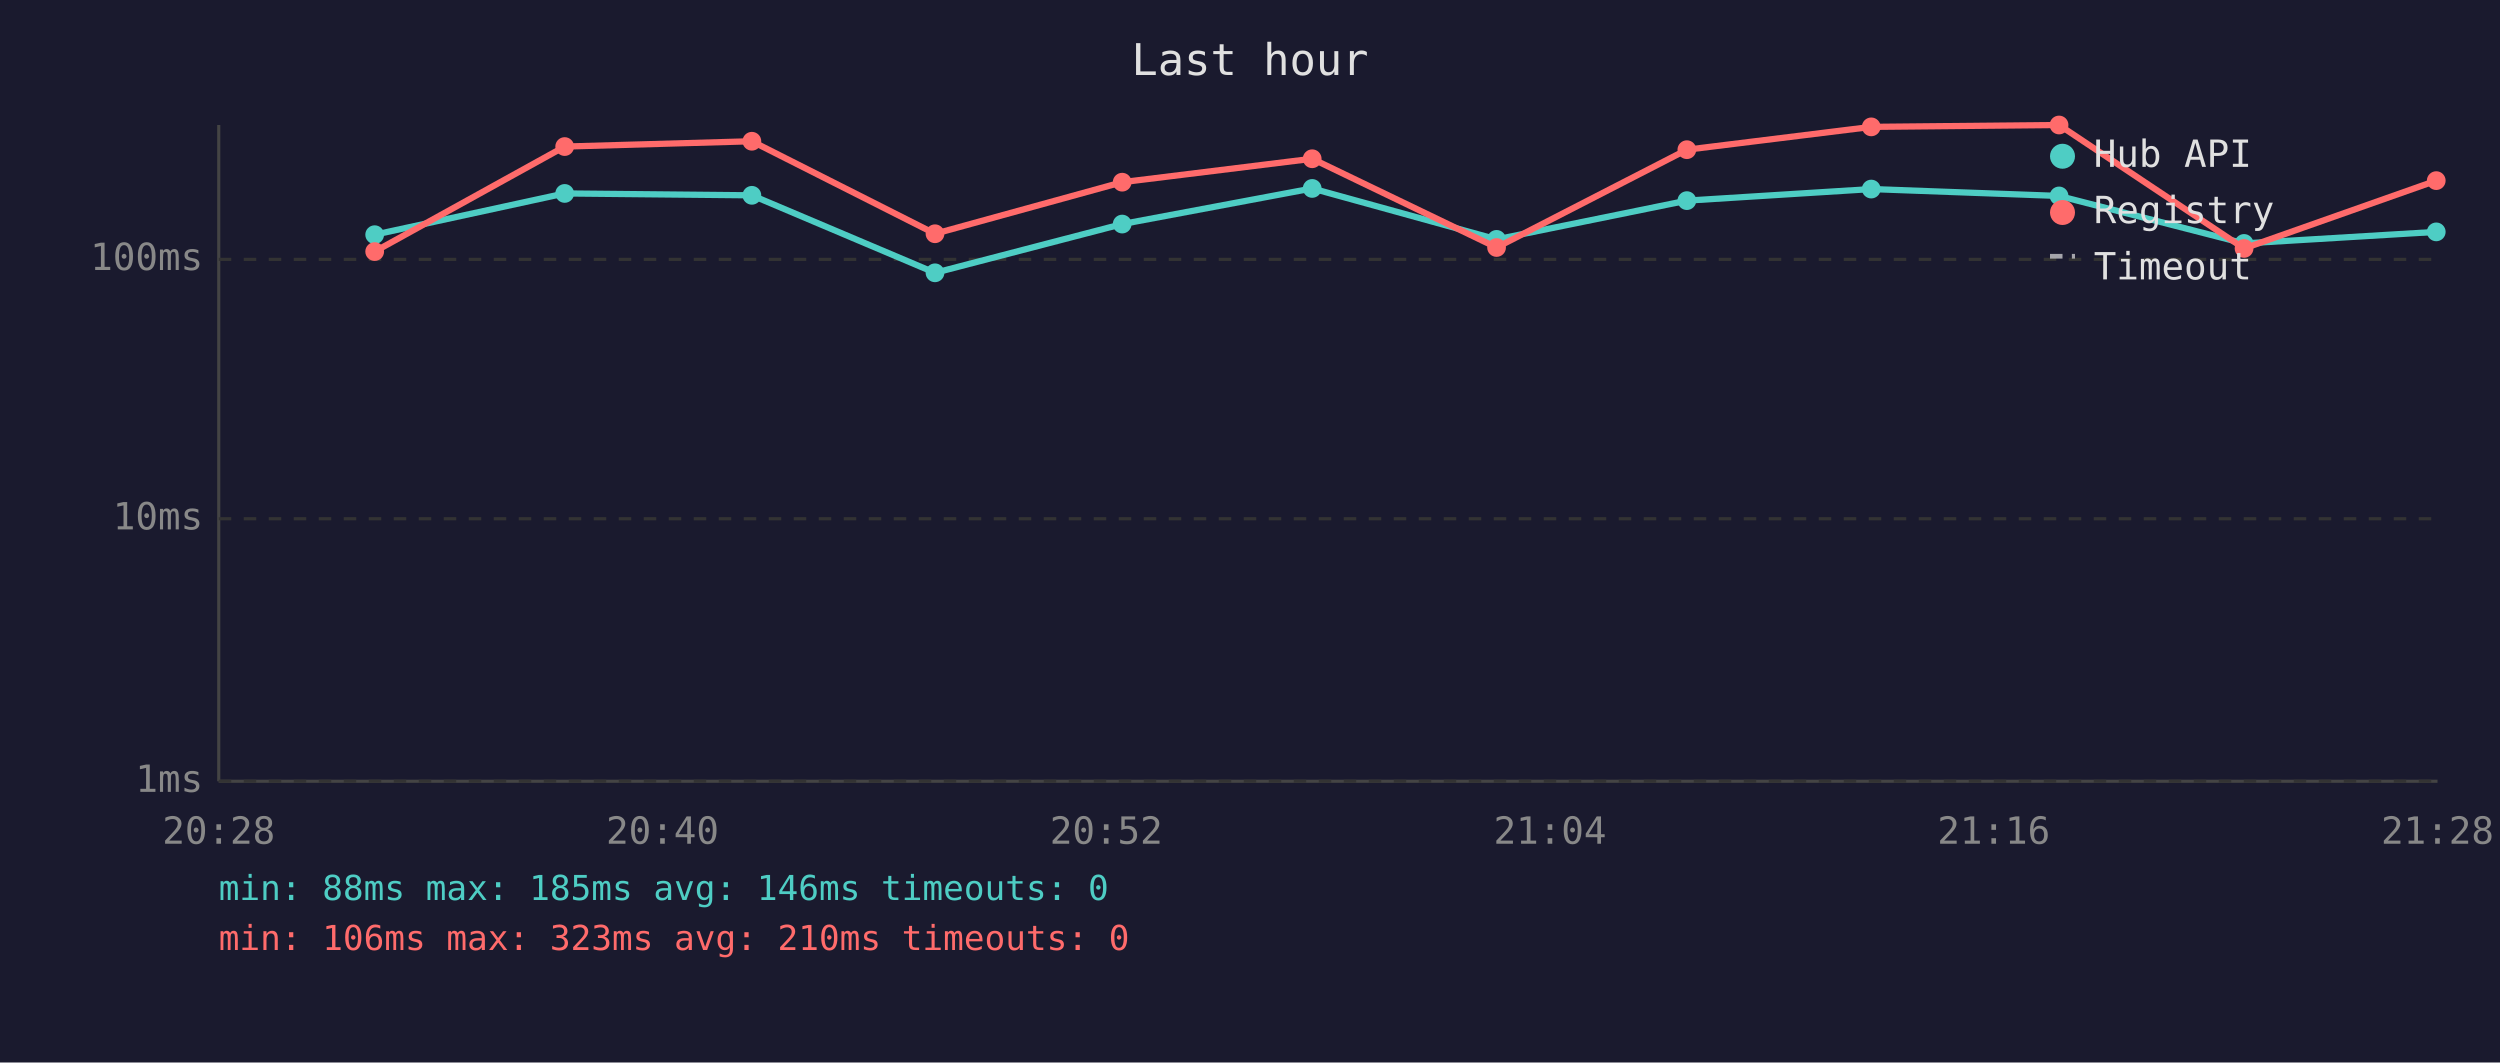
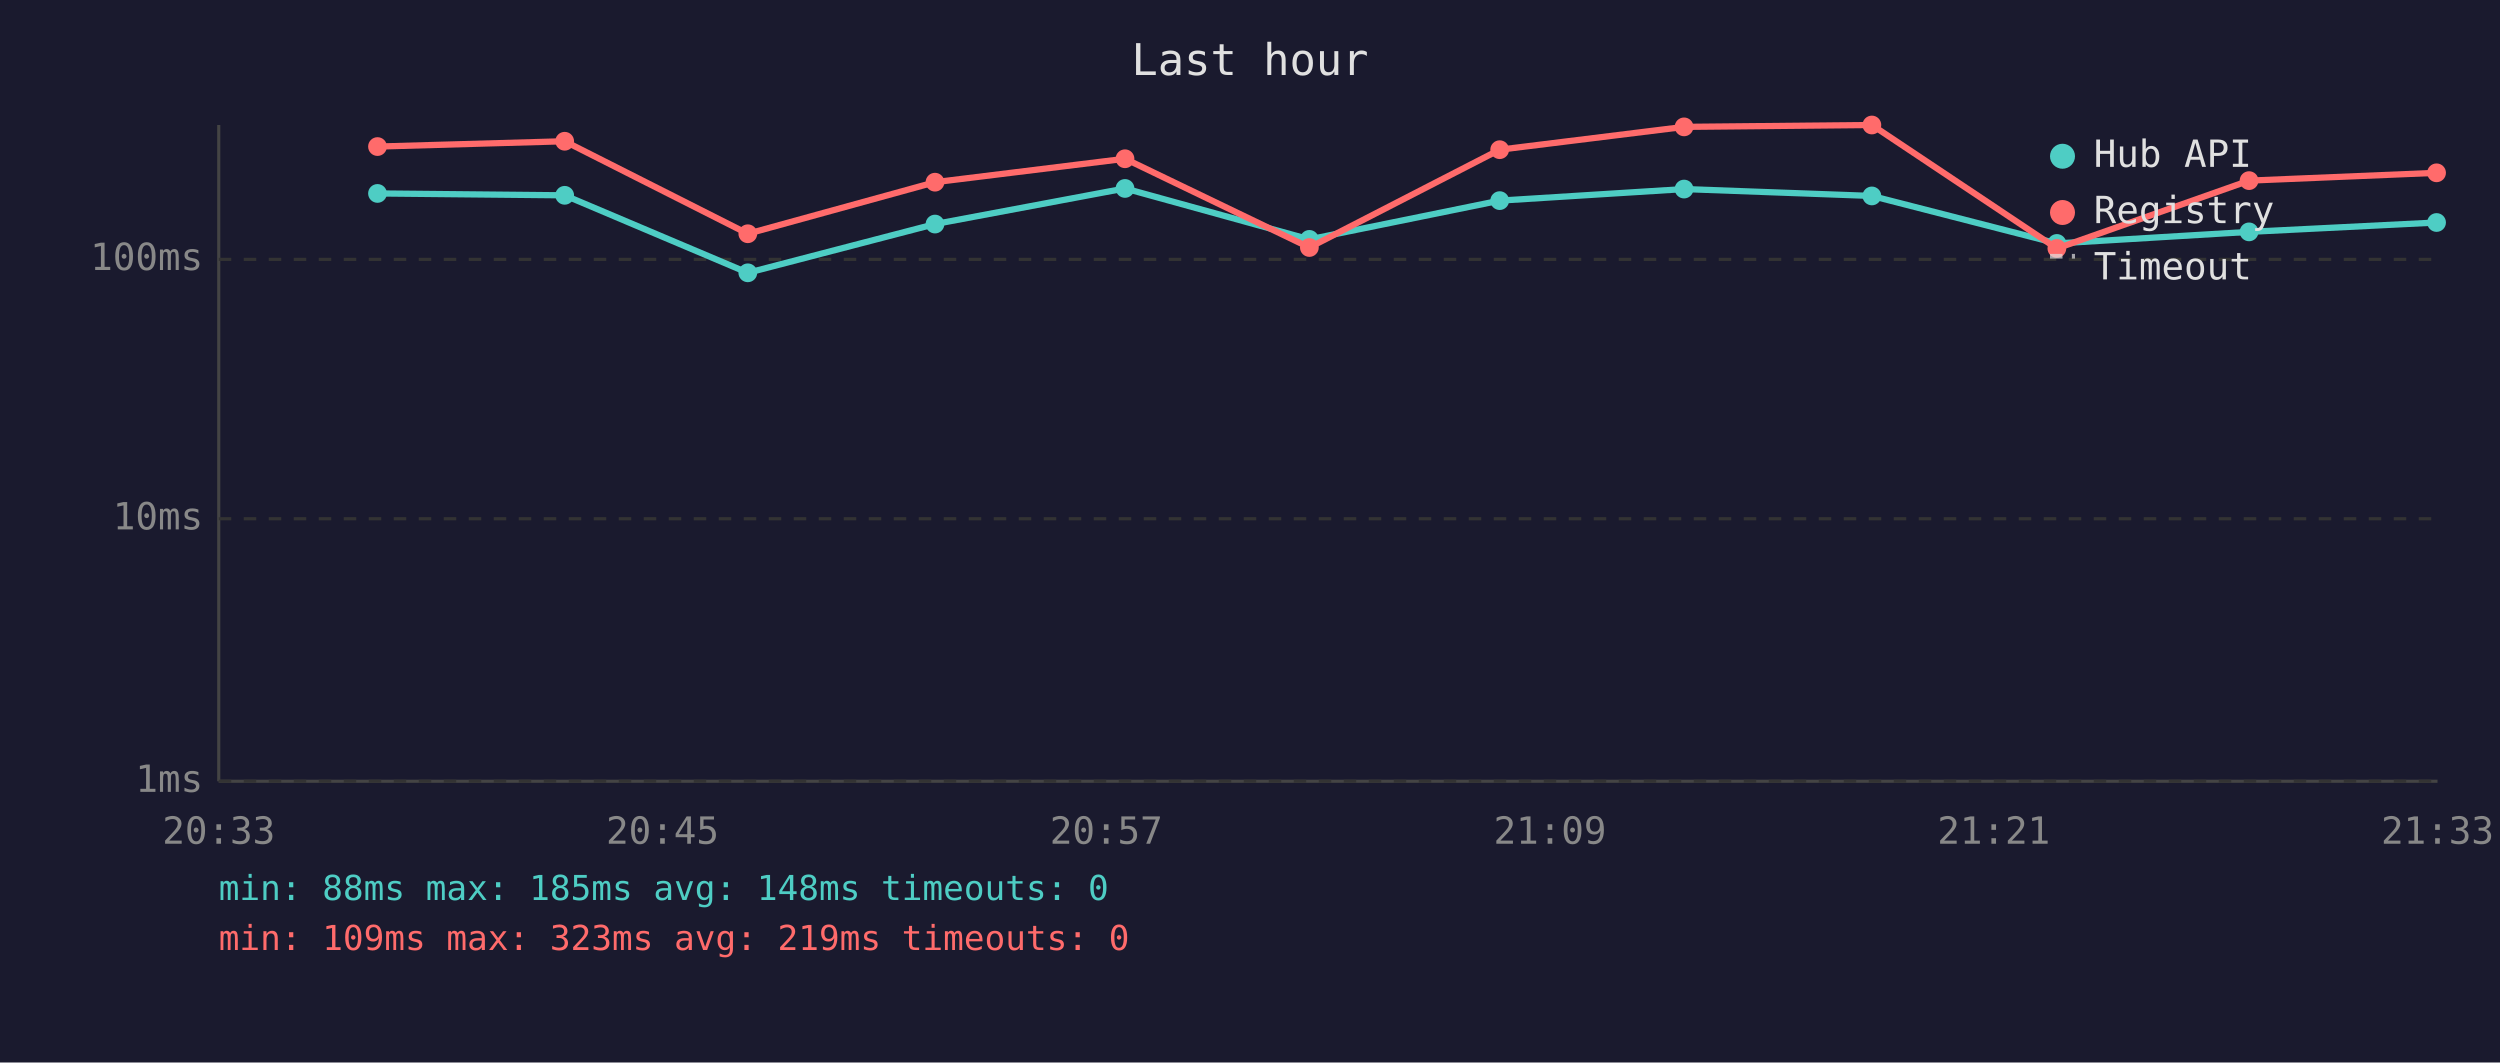
<svg xmlns="http://www.w3.org/2000/svg" viewBox="0 0 800 340" font-family="monospace" font-size="12">
  <rect width="800" height="340" fill="#1a1a2e" />
  <text x="400" y="24" fill="#e0e0e0" font-size="14" text-anchor="middle">Last hour</text>
  <line x1="70" y1="40" x2="70" y2="250" stroke="#444" stroke-width="1" />
  <line x1="70" y1="250" x2="780" y2="250" stroke="#444" stroke-width="1" />
  <line x1="70" y1="250" x2="780" y2="250" stroke="#333" stroke-width="1" stroke-dasharray="4" />
  <text x="65" y="250" fill="#888" text-anchor="end" dominant-baseline="middle">1ms</text>
  <line x1="70" y1="166" x2="780" y2="166" stroke="#333" stroke-width="1" stroke-dasharray="4" />
  <text x="65" y="166" fill="#888" text-anchor="end" dominant-baseline="middle">10ms</text>
  <line x1="70" y1="83" x2="780" y2="83" stroke="#333" stroke-width="1" stroke-dasharray="4" />
  <text x="65" y="83" fill="#888" text-anchor="end" dominant-baseline="middle">100ms</text>
-   <text x="70" y="270" fill="#888" text-anchor="middle">20:28</text>
-   <text x="212" y="270" fill="#888" text-anchor="middle">20:40</text>
-   <text x="354" y="270" fill="#888" text-anchor="middle">20:52</text>
-   <text x="496" y="270" fill="#888" text-anchor="middle">21:04</text>
-   <text x="638" y="270" fill="#888" text-anchor="middle">21:16</text>
-   <text x="780" y="270" fill="#888" text-anchor="middle">21:28</text>
-   <polyline points="119.9,75.1 180.7,61.9 240.6,62.5 299.2,87.3 359.1,71.7 419.9,60.3 478.9,76.6 539.8,64.2 598.8,60.5 658.9,62.7 718.1,77.9 779.6,74.2" fill="none" stroke="#4ecdc4" stroke-width="2" opacity="1" />
-   <circle cx="119.9" cy="75.1" r="3" fill="#4ecdc4" />
-   <circle cx="180.7" cy="61.9" r="3" fill="#4ecdc4" />
-   <circle cx="240.6" cy="62.5" r="3" fill="#4ecdc4" />
-   <circle cx="299.2" cy="87.3" r="3" fill="#4ecdc4" />
-   <circle cx="359.1" cy="71.7" r="3" fill="#4ecdc4" />
-   <circle cx="419.9" cy="60.3" r="3" fill="#4ecdc4" />
-   <circle cx="478.9" cy="76.6" r="3" fill="#4ecdc4" />
-   <circle cx="539.8" cy="64.2" r="3" fill="#4ecdc4" />
-   <circle cx="598.8" cy="60.5" r="3" fill="#4ecdc4" />
-   <circle cx="658.9" cy="62.7" r="3" fill="#4ecdc4" />
-   <circle cx="718.1" cy="77.9" r="3" fill="#4ecdc4" />
-   <circle cx="779.6" cy="74.2" r="3" fill="#4ecdc4" />
-   <polyline points="119.9,80.5 180.7,46.9 240.6,45.2 299.2,74.8 359.1,58.3 419.9,50.8 478.9,79.2 539.8,47.9 598.8,40.6 658.9,40.0 718.1,79.5 779.6,57.8" fill="none" stroke="#ff6b6b" stroke-width="2" opacity="1" />
-   <circle cx="119.9" cy="80.5" r="3" fill="#ff6b6b" />
-   <circle cx="180.7" cy="46.9" r="3" fill="#ff6b6b" />
-   <circle cx="240.6" cy="45.2" r="3" fill="#ff6b6b" />
-   <circle cx="299.2" cy="74.8" r="3" fill="#ff6b6b" />
-   <circle cx="359.1" cy="58.3" r="3" fill="#ff6b6b" />
-   <circle cx="419.9" cy="50.8" r="3" fill="#ff6b6b" />
-   <circle cx="478.9" cy="79.2" r="3" fill="#ff6b6b" />
-   <circle cx="539.8" cy="47.9" r="3" fill="#ff6b6b" />
-   <circle cx="598.8" cy="40.6" r="3" fill="#ff6b6b" />
-   <circle cx="658.9" cy="40.0" r="3" fill="#ff6b6b" />
-   <circle cx="718.1" cy="79.5" r="3" fill="#ff6b6b" />
-   <circle cx="779.6" cy="57.8" r="3" fill="#ff6b6b" />
+   <text x="70" y="270" fill="#888" text-anchor="middle">20:33</text>
+   <text x="212" y="270" fill="#888" text-anchor="middle">20:45</text>
+   <text x="354" y="270" fill="#888" text-anchor="middle">20:57</text>
+   <text x="496" y="270" fill="#888" text-anchor="middle">21:09</text>
+   <text x="638" y="270" fill="#888" text-anchor="middle">21:21</text>
+   <text x="780" y="270" fill="#888" text-anchor="middle">21:33</text>
+   <polyline points="120.8,61.9 180.7,62.5 239.3,87.3 299.2,71.7 360.0,60.3 419.0,76.6 479.9,64.2 538.9,60.5 599.0,62.7 658.2,77.9 719.7,74.2 779.7,71.2" fill="none" stroke="#4ecdc4" stroke-width="2" opacity="1" />
+   <circle cx="120.8" cy="61.9" r="3" fill="#4ecdc4" />
+   <circle cx="180.7" cy="62.5" r="3" fill="#4ecdc4" />
+   <circle cx="239.3" cy="87.3" r="3" fill="#4ecdc4" />
+   <circle cx="299.2" cy="71.7" r="3" fill="#4ecdc4" />
+   <circle cx="360.0" cy="60.3" r="3" fill="#4ecdc4" />
+   <circle cx="419.0" cy="76.6" r="3" fill="#4ecdc4" />
+   <circle cx="479.9" cy="64.2" r="3" fill="#4ecdc4" />
+   <circle cx="538.9" cy="60.5" r="3" fill="#4ecdc4" />
+   <circle cx="599.0" cy="62.7" r="3" fill="#4ecdc4" />
+   <circle cx="658.2" cy="77.9" r="3" fill="#4ecdc4" />
+   <circle cx="719.7" cy="74.2" r="3" fill="#4ecdc4" />
+   <circle cx="779.7" cy="71.2" r="3" fill="#4ecdc4" />
+   <polyline points="120.8,46.9 180.7,45.2 239.3,74.8 299.2,58.3 360.0,50.8 419.0,79.2 479.9,47.9 538.9,40.6 599.0,40.0 658.2,79.5 719.7,57.8 779.7,55.3" fill="none" stroke="#ff6b6b" stroke-width="2" opacity="1" />
+   <circle cx="120.8" cy="46.9" r="3" fill="#ff6b6b" />
+   <circle cx="180.7" cy="45.2" r="3" fill="#ff6b6b" />
+   <circle cx="239.3" cy="74.8" r="3" fill="#ff6b6b" />
+   <circle cx="299.2" cy="58.3" r="3" fill="#ff6b6b" />
+   <circle cx="360.0" cy="50.8" r="3" fill="#ff6b6b" />
+   <circle cx="419.0" cy="79.2" r="3" fill="#ff6b6b" />
+   <circle cx="479.9" cy="47.9" r="3" fill="#ff6b6b" />
+   <circle cx="538.9" cy="40.6" r="3" fill="#ff6b6b" />
+   <circle cx="599.0" cy="40.0" r="3" fill="#ff6b6b" />
+   <circle cx="658.2" cy="79.5" r="3" fill="#ff6b6b" />
+   <circle cx="719.7" cy="57.8" r="3" fill="#ff6b6b" />
+   <circle cx="779.7" cy="55.3" r="3" fill="#ff6b6b" />
  <circle cx="660" cy="50" r="4" fill="#4ecdc4" />
  <text x="670" y="50" fill="#e0e0e0" dominant-baseline="middle">Hub API</text>
  <circle cx="660" cy="68" r="4" fill="#ff6b6b" />
  <text x="670" y="68" fill="#e0e0e0" dominant-baseline="middle">Registry</text>
  <line x1="656" y1="82" x2="664" y2="82" stroke="#e0e0e0" stroke-width="1.5" stroke-dasharray="4,3" opacity="0.7" />
  <text x="670" y="86" fill="#e0e0e0" dominant-baseline="middle">Timeout</text>
-   <text x="70" y="288" fill="#4ecdc4" font-size="11">min: 88ms  max: 185ms  avg: 146ms  timeouts: 0</text>
-   <text x="70" y="304" fill="#ff6b6b" font-size="11">min: 106ms  max: 323ms  avg: 210ms  timeouts: 0</text>
+   <text x="70" y="288" fill="#4ecdc4" font-size="11">min: 88ms  max: 185ms  avg: 148ms  timeouts: 0</text>
+   <text x="70" y="304" fill="#ff6b6b" font-size="11">min: 109ms  max: 323ms  avg: 219ms  timeouts: 0</text>
</svg>
